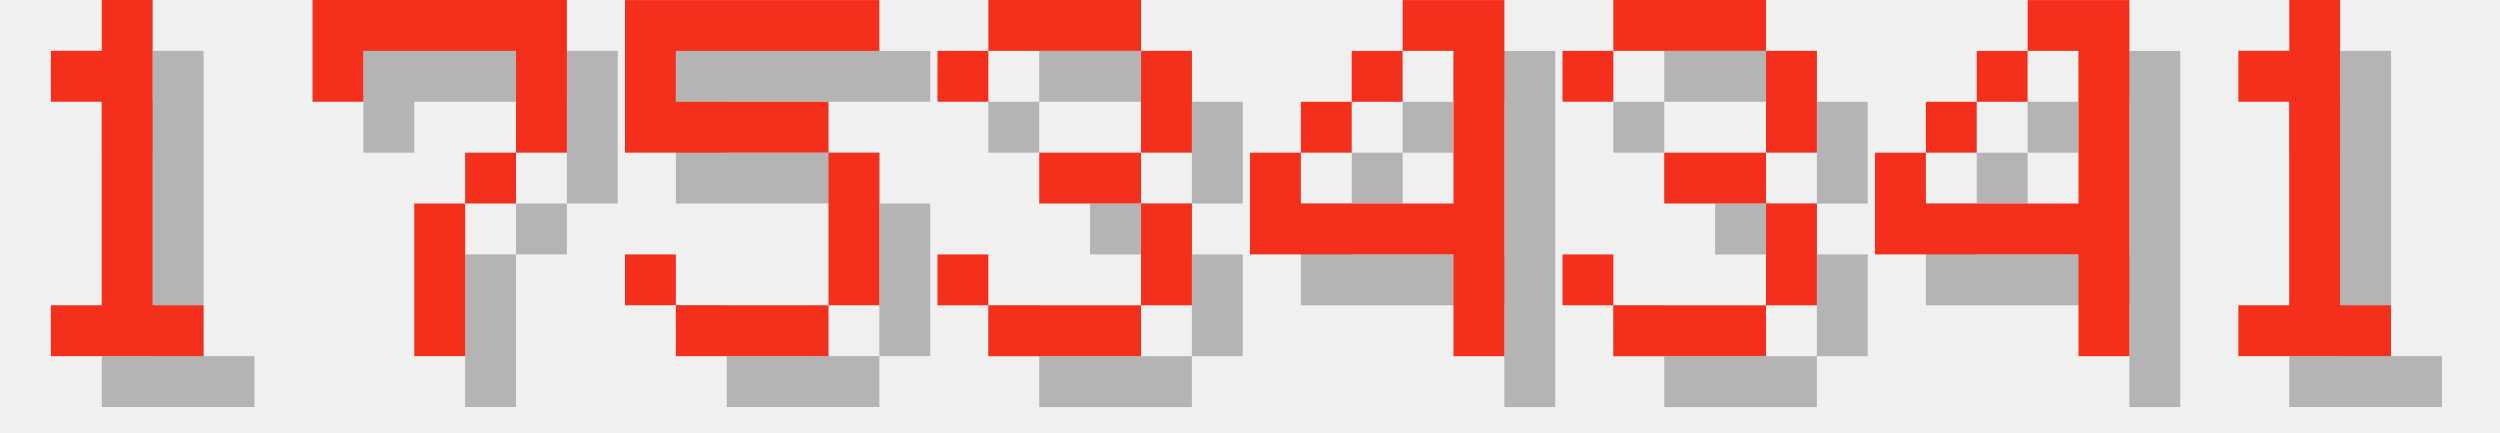
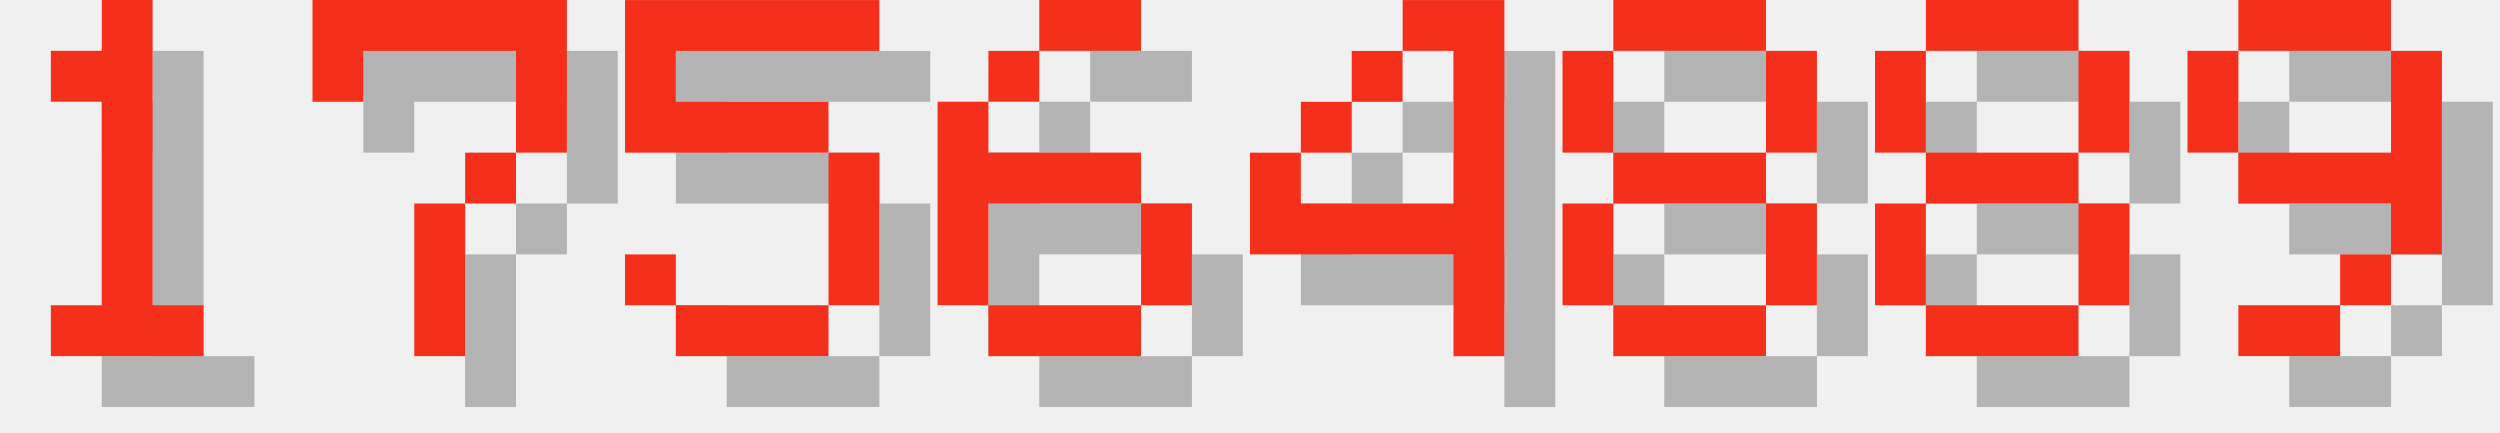
<svg xmlns="http://www.w3.org/2000/svg" version="1.1" width="208.0" height="36">
  <style>
        .text-foreground {
            fill: #F4301C;
        }
        .text-shadow {
            fill: #000000;
            fill-opacity: 0.25;
        }
    </style>
  <g class="digit" id="digit_1" transform="translate(0.0, 0), scale(4)">
    <path id="digit_1_shadow" class="text-shadow" d="m2.117 2.117v1.058h1.058v4.233h-1.058v1.058h3.175v-1.058h-1.058v-6.35h-1.058v1.058h-1.058z" fill-opacity=".5" style="paint-order:stroke fill markers" />
    <path id="digit_1_fg" class="text-foreground" d="m1.058 1.058v1.058h1.058v4.233h-1.058v1.058h3.175v-1.058h-1.058v-6.35h-1.058v1.058h-1.058z" fill="#fff" style="paint-order:stroke fill markers" />
  </g>
  <g class="digit" id="digit_7" transform="translate(26.0, 0), scale(4)">
    <path id="digit_7_shadow" class="text-shadow" d="m1.058 1.058 2e-6 2.117h1.058v-1.058h3.175v1.058l2e-7 1.058h-1.058v1.058h-1.058l4e-7 3.175 1.058 1e-7v-3.175h1.058v-1.058h1.058l5e-7 -1.058v-2.117z" fill-opacity=".5" style="paint-order:stroke fill markers" />
    <path id="digit_7_fg" class="text-foreground" d="m0 0 2e-6 2.117h1.058v-1.058h3.175v1.058l2e-7 1.058h-1.058v1.058h-1.058l4e-7 3.175 1.058 1e-7v-3.175h1.058v-1.058h1.058l5e-7 -1.058v-2.117z" fill="#fff" style="paint-order:stroke fill markers" />
  </g>
  <g class="digit" id="digit_5" transform="translate(52.0, 0), scale(4)">
    <path id="digit_5_shadow" class="text-shadow" d="m1.058 1.058v3.175h4.233v3.175h-3.175v-1.058h-1.058v1.058h1.058v1.058h3.175v-1.058h1.058v-3.175h-1.058v-1.058h-3.175v-1.058h4.233v-1.058h-5.292z" fill-opacity=".5" style="paint-order:stroke fill markers" />
    <path id="digit_5_fg" class="text-foreground" d="m0 0v3.175h4.233v3.175h-3.175v-1.058h-1.058v1.058h1.058v1.058h3.175v-1.058h1.058v-3.175h-1.058v-1.058h-3.175v-1.058h4.233v-1.058h-5.292z" fill="#fff" style="paint-order:stroke fill markers" />
  </g>
-   <g class="digit" id="digit_3" transform="translate(78.0, 0), scale(4)">
-     <path id="digit_3_shadow" class="text-shadow" d="m1.058 2.117v1.058h1.058v-1.058h3.175v2.117h-2.117v1.058h2.117v2.117h-3.175v-1.058h-1.058v1.058h1.058v1.058h3.175v-1.058h1.058v-2.117h-1.058v-1.058h1.058v-2.117h-1.058v-1.058h-3.175v1.058h-1.058z" fill-opacity=".5" style="paint-order:stroke fill markers" />
-     <path id="digit_3_fg" class="text-foreground" d="m0 1.058v1.058h1.058v-1.058h3.175v2.117h-2.117v1.058h2.117v2.117h-3.175v-1.058h-1.058v1.058h1.058v1.058h3.175v-1.058h1.058v-2.117h-1.058v-1.058h1.058v-2.117h-1.058v-1.058h-3.175v1.058h-1.058z" fill="#fff" style="paint-order:stroke fill markers" />
+   <g class="digit" id="digit_6" transform="translate(78.0, 0), scale(4)">
+     <path id="digit_6_shadow" class="text-shadow" d="m3.175 1.058v1.058h2.117v-1.058h-2.117zm0 1.058h-1.058v1.058h1.058v-1.058zm-1.058 1.058h-1.058v4.233h1.058v-2.117h3.175v-1.058h-3.175v-1.058zm3.175 2.117v2.117h1.058v-2.117h-1.058zm0 2.117h-3.175v1.058h3.175v-1.058z" fill-opacity=".5" style="paint-order:stroke fill markers" />
+     <path id="digit_6_fg" class="text-foreground" d="m2.117 0v1.058h2.117v-1.058h-2.117zm0 1.058h-1.058v1.058h1.058v-1.058zm-1.058 1.058h-1.058v4.233h1.058v-2.117h3.175v-1.058h-3.175v-1.058zm3.175 2.117v2.117h1.058v-2.117h-1.058zm0 2.117h-3.175v1.058h3.175v-1.058z" fill="#fff" style="paint-order:stroke fill markers" />
  </g>
  <g class="digit" id="digit_4" transform="translate(104.0, 0), scale(4)">
    <path id="digit_4_shadow" class="text-shadow" d="m4.233 1.058v1.058h1.058v3.175h-3.175v-1.058h-1.058v2.117h4.233v2.117h1.058v-7.408h-2.117zm-2.117 3.175h1.058v-1.058h-1.058v1.058zm1.058-1.058h1.058v-1.058h-1.058v1.058z" fill-opacity=".5" style="paint-order:stroke fill markers" />
    <path id="digit_4_fg" class="text-foreground" d="m3.175 0v1.058h1.058v3.175h-3.175v-1.058h-1.058v2.117h4.233v2.117h1.058v-7.408h-2.117zm-2.117 3.175h1.058v-1.058h-1.058v1.058zm1.058-1.058h1.058v-1.058h-1.058v1.058z" fill="#fff" style="paint-order:stroke fill markers" />
  </g>
-   <g class="digit" id="digit_3" transform="translate(130.0, 0), scale(4)">
-     <path id="digit_3_shadow" class="text-shadow" d="m1.058 2.117v1.058h1.058v-1.058h3.175v2.117h-2.117v1.058h2.117v2.117h-3.175v-1.058h-1.058v1.058h1.058v1.058h3.175v-1.058h1.058v-2.117h-1.058v-1.058h1.058v-2.117h-1.058v-1.058h-3.175v1.058h-1.058z" fill-opacity=".5" style="paint-order:stroke fill markers" />
-     <path id="digit_3_fg" class="text-foreground" d="m0 1.058v1.058h1.058v-1.058h3.175v2.117h-2.117v1.058h2.117v2.117h-3.175v-1.058h-1.058v1.058h1.058v1.058h3.175v-1.058h1.058v-2.117h-1.058v-1.058h1.058v-2.117h-1.058v-1.058h-3.175v1.058h-1.058z" fill="#fff" style="paint-order:stroke fill markers" />
+   <g class="digit" id="digit_8" transform="translate(130.0, 0), scale(4)">
+     <path id="digit_8_shadow" class="text-shadow" d="m2.117 1.058v1.058h3.175v-1.058h-3.175zm3.175 1.058v2.117h1.058v-2.117h-1.058zm0 2.117h-3.175v1.058h3.175v-1.058zm0 1.058v2.117h1.058v-2.117h-1.058zm0 2.117h-3.175v1.058h3.175v-1.058zm-3.175 0v-2.117h-1.058v2.117h1.058zm0-3.175v-2.117h-1.058v2.117h1.058z" fill-opacity=".5" style="paint-order:stroke fill markers" />
+     <path id="digit_8_fg" class="text-foreground" d="m1.058 0v1.058h3.175v-1.058h-3.175zm3.175 1.058v2.117h1.058v-2.117h-1.058zm0 2.117h-3.175v1.058h3.175v-1.058zm0 1.058v2.117h1.058v-2.117h-1.058zm0 2.117h-3.175v1.058h3.175v-1.058zm-3.175 0v-2.117h-1.058v2.117h1.058zm0-3.175v-2.117h-1.058v2.117h1.058z" fill="#fff" style="paint-order:stroke fill markers" />
  </g>
-   <g class="digit" id="digit_4" transform="translate(156.0, 0), scale(4)">
-     <path id="digit_4_shadow" class="text-shadow" d="m4.233 1.058v1.058h1.058v3.175h-3.175v-1.058h-1.058v2.117h4.233v2.117h1.058v-7.408h-2.117zm-2.117 3.175h1.058v-1.058h-1.058v1.058zm1.058-1.058h1.058v-1.058h-1.058v1.058z" fill-opacity=".5" style="paint-order:stroke fill markers" />
-     <path id="digit_4_fg" class="text-foreground" d="m3.175 0v1.058h1.058v3.175h-3.175v-1.058h-1.058v2.117h4.233v2.117h1.058v-7.408h-2.117zm-2.117 3.175h1.058v-1.058h-1.058v1.058zm1.058-1.058h1.058v-1.058h-1.058v1.058z" fill="#fff" style="paint-order:stroke fill markers" />
+   <g class="digit" id="digit_8" transform="translate(156.0, 0), scale(4)">
+     <path id="digit_8_shadow" class="text-shadow" d="m2.117 1.058v1.058h3.175v-1.058h-3.175zm3.175 1.058v2.117h1.058v-2.117h-1.058zm0 2.117h-3.175v1.058h3.175v-1.058zm0 1.058v2.117h1.058v-2.117h-1.058zm0 2.117h-3.175v1.058h3.175v-1.058zm-3.175 0v-2.117h-1.058v2.117h1.058zm0-3.175v-2.117h-1.058v2.117h1.058z" fill-opacity=".5" style="paint-order:stroke fill markers" />
+     <path id="digit_8_fg" class="text-foreground" d="m1.058 0v1.058h3.175v-1.058h-3.175zm3.175 1.058v2.117h1.058v-2.117h-1.058zm0 2.117h-3.175v1.058h3.175v-1.058zm0 1.058v2.117h1.058v-2.117h-1.058zm0 2.117h-3.175v1.058h3.175v-1.058zm-3.175 0v-2.117h-1.058v2.117h1.058zm0-3.175v-2.117h-1.058v2.117h1.058z" fill="#fff" style="paint-order:stroke fill markers" />
  </g>
-   <g class="digit" id="digit_1" transform="translate(182.0, 0), scale(4)">
-     <path id="digit_1_shadow" class="text-shadow" d="m2.117 2.117v1.058h1.058v4.233h-1.058v1.058h3.175v-1.058h-1.058v-6.35h-1.058v1.058h-1.058z" fill-opacity=".5" style="paint-order:stroke fill markers" />
-     <path id="digit_1_fg" class="text-foreground" d="m1.058 1.058v1.058h1.058v4.233h-1.058v1.058h3.175v-1.058h-1.058v-6.35h-1.058v1.058h-1.058z" fill="#fff" style="paint-order:stroke fill markers" />
+   <g class="digit" id="digit_9" transform="translate(182.0, 0), scale(4)">
+     <path id="digit_9_shadow" class="text-shadow" d="m2.117 1.058v1.058h3.175v-1.058h-3.175zm3.175 1.058v2.117h-3.175v1.058h3.175v1.058h1.058v-4.233h-1.058zm0 4.233h-1.058v1.058h1.058v-1.058zm-1.058 1.058h-2.117v1.058h2.117v-1.058zm-2.117-3.175v-2.117h-1.058v2.117h1.058z" fill-opacity=".5" style="paint-order:stroke fill markers" />
+     <path id="digit_9_fg" class="text-foreground" d="m1.058 0v1.058h3.175v-1.058h-3.175zm3.175 1.058v2.117h-3.175v1.058h3.175v1.058h1.058v-4.233h-1.058zm0 4.233h-1.058v1.058h1.058v-1.058zm-1.058 1.058h-2.117v1.058h2.117v-1.058zm-2.117-3.175v-2.117h-1.058v2.117h1.058z" fill="#fff" style="paint-order:stroke fill markers" />
  </g>
</svg>
